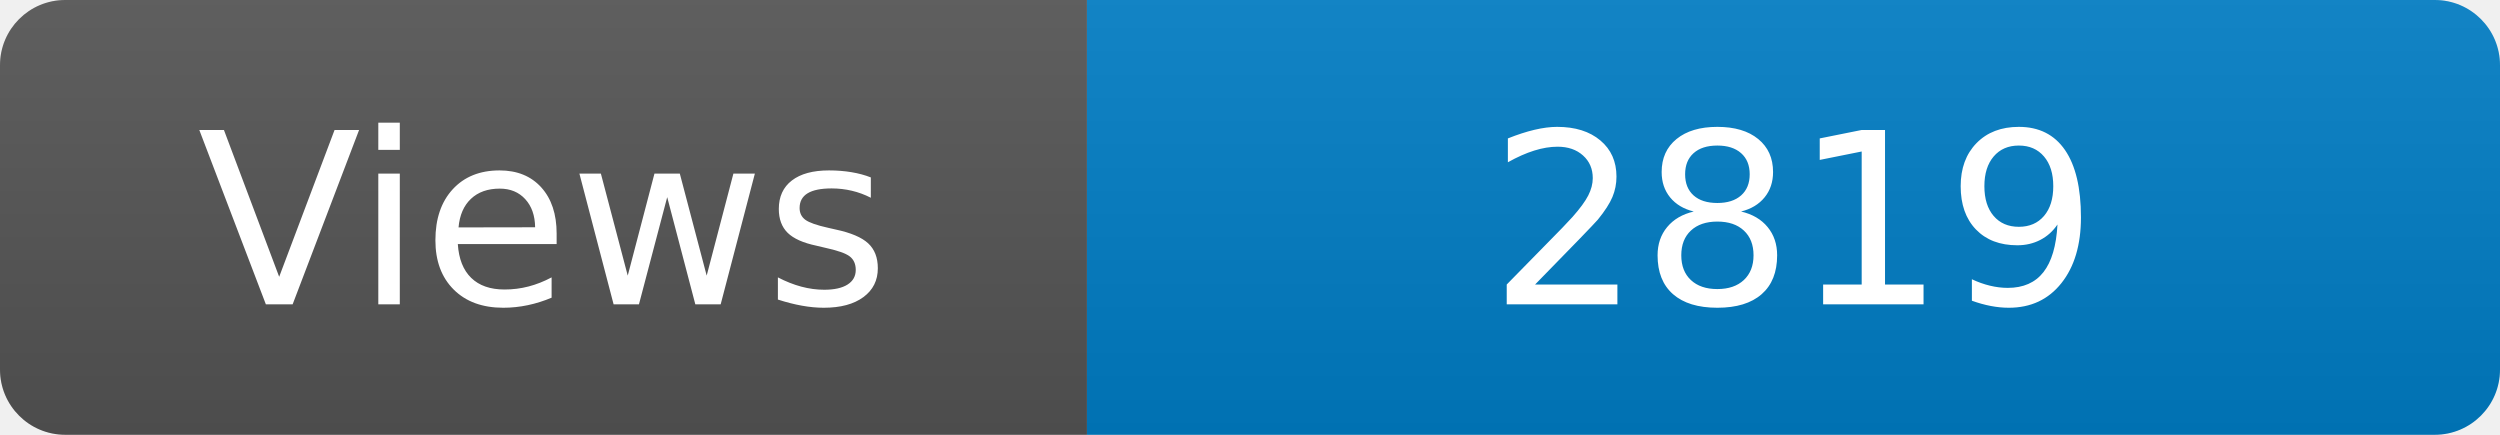
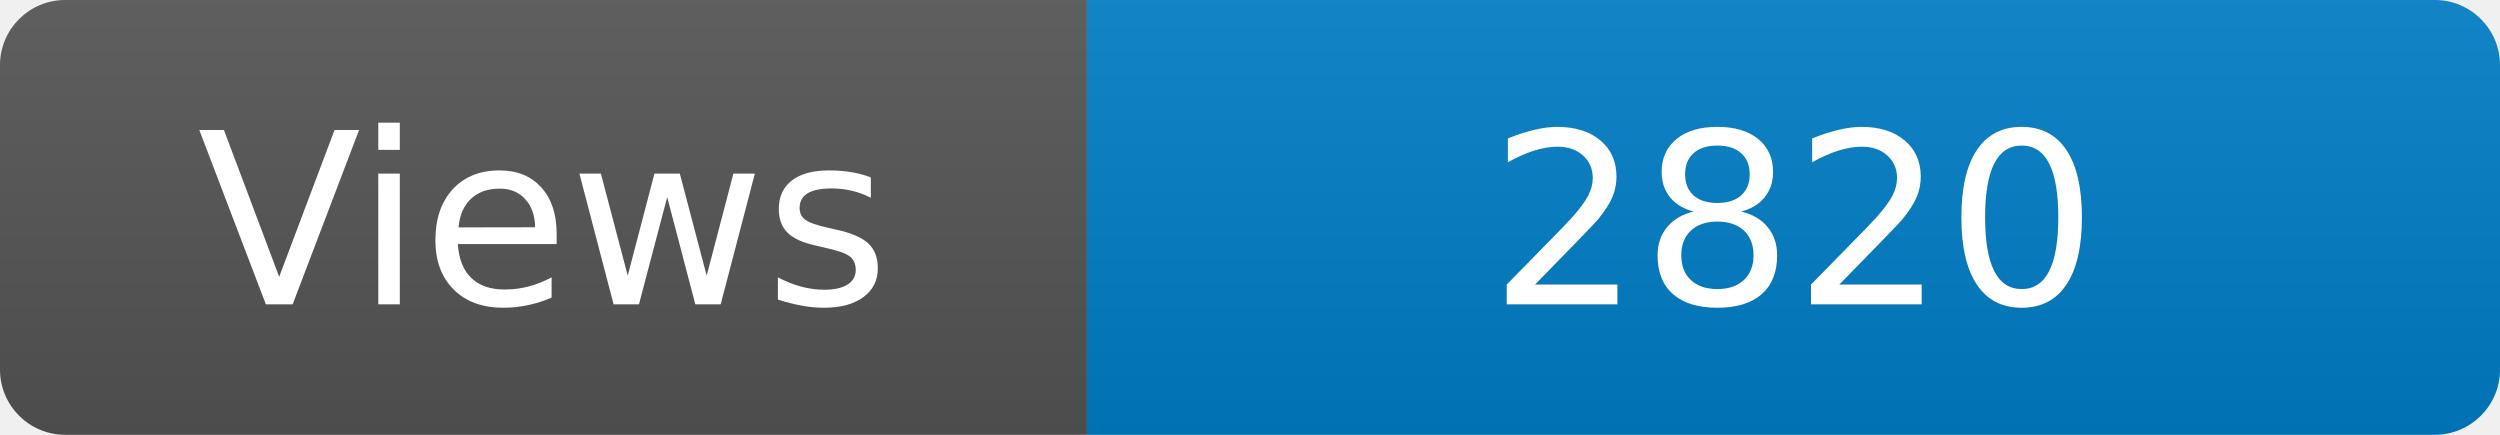
<svg xmlns="http://www.w3.org/2000/svg" width="115" height="20" role="img" aria-label="Maintained?: yes">
  <linearGradient id="s" x2="0" y2="100%">
    <stop offset="0" stop-color="#bbb" stop-opacity=".1" />
    <stop offset="1" stop-opacity=".1" />
  </linearGradient>
  <clipPath id="r">
    <rect width="115" height="20" rx="3" fill="#fff" />
  </clipPath>
  <g clip-path="url(#r)">
    <rect width="50" height="20" fill="#555" />
    <rect x="50" width="160" height="20" fill="#007ec6" />
    <rect width="115" height="20" fill="url(#s)" />
  </g>
  <g fill="#fff" text-anchor="middle" font-family="Verdana,Geneva,DejaVu Sans,sans-serif" font-size="110">
    <text x="250" y="140" transform="scale(.1)" fill="#fff">Views</text>
-     <text x="825" y="140" transform="scale(.1)" fill="#fff">2819</text>
+     <text x="825" y="140" transform="scale(.1)" fill="#fff">2820</text>
  </g>
</svg>
